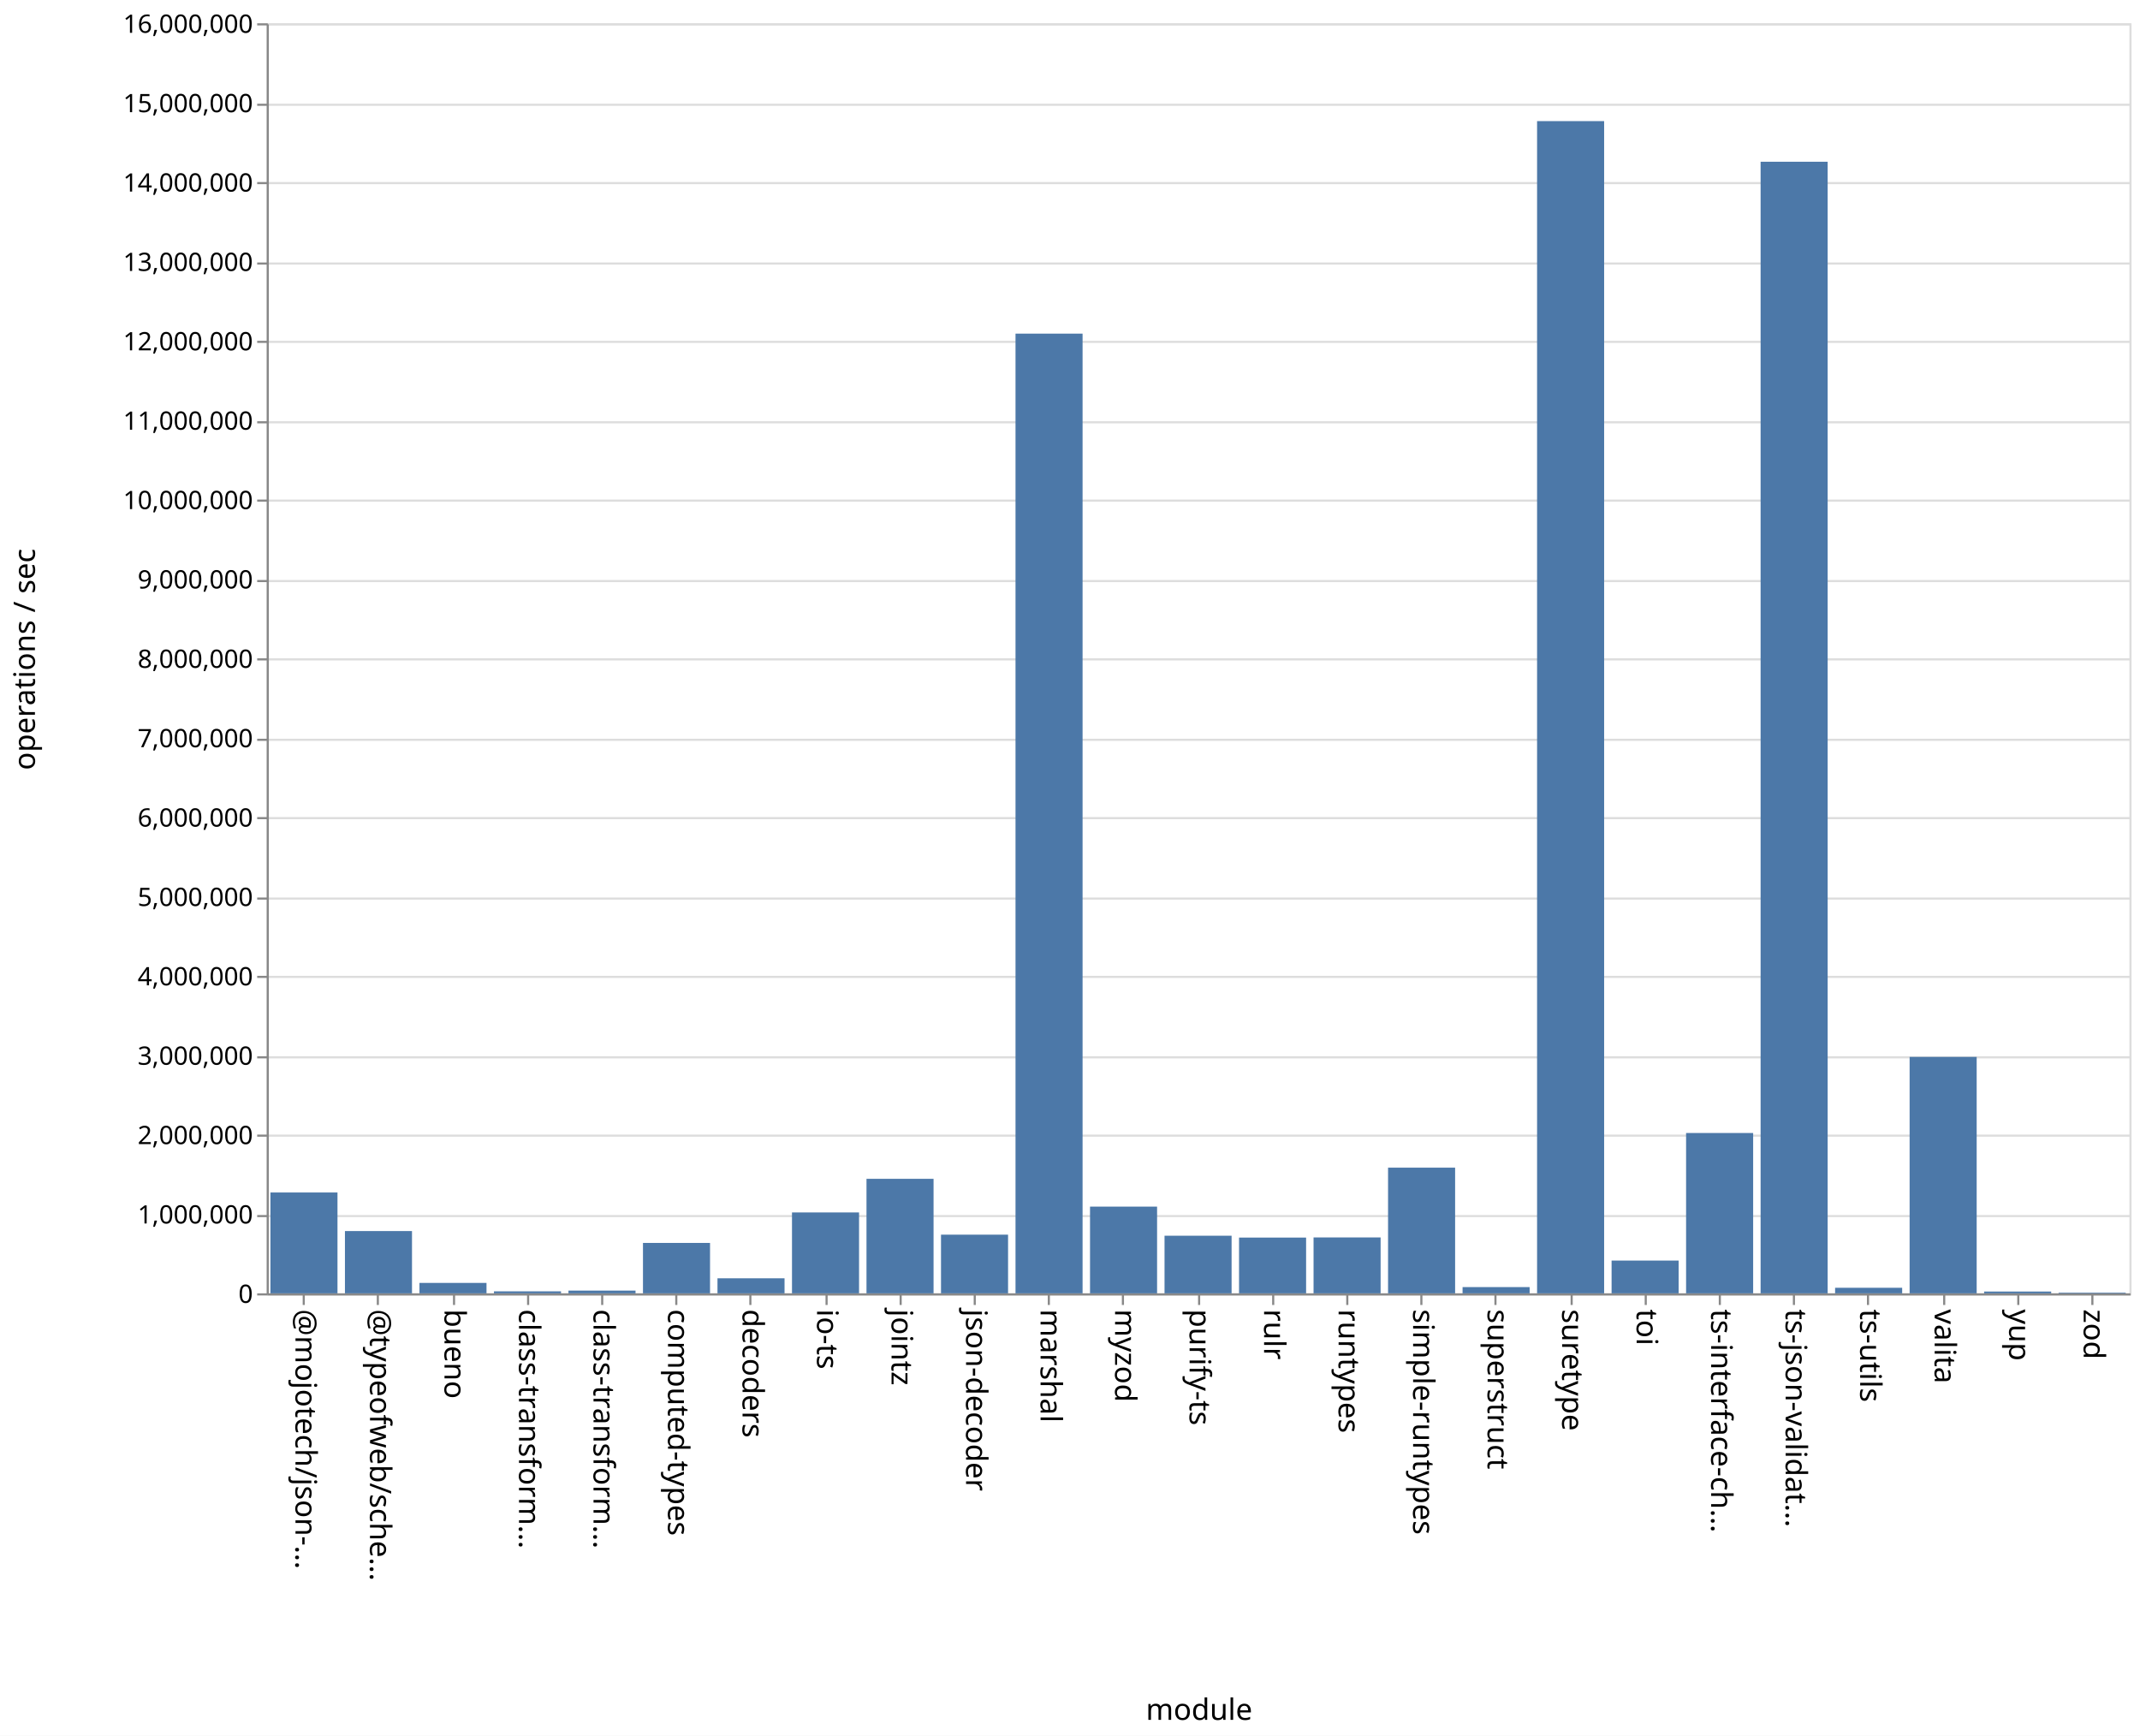
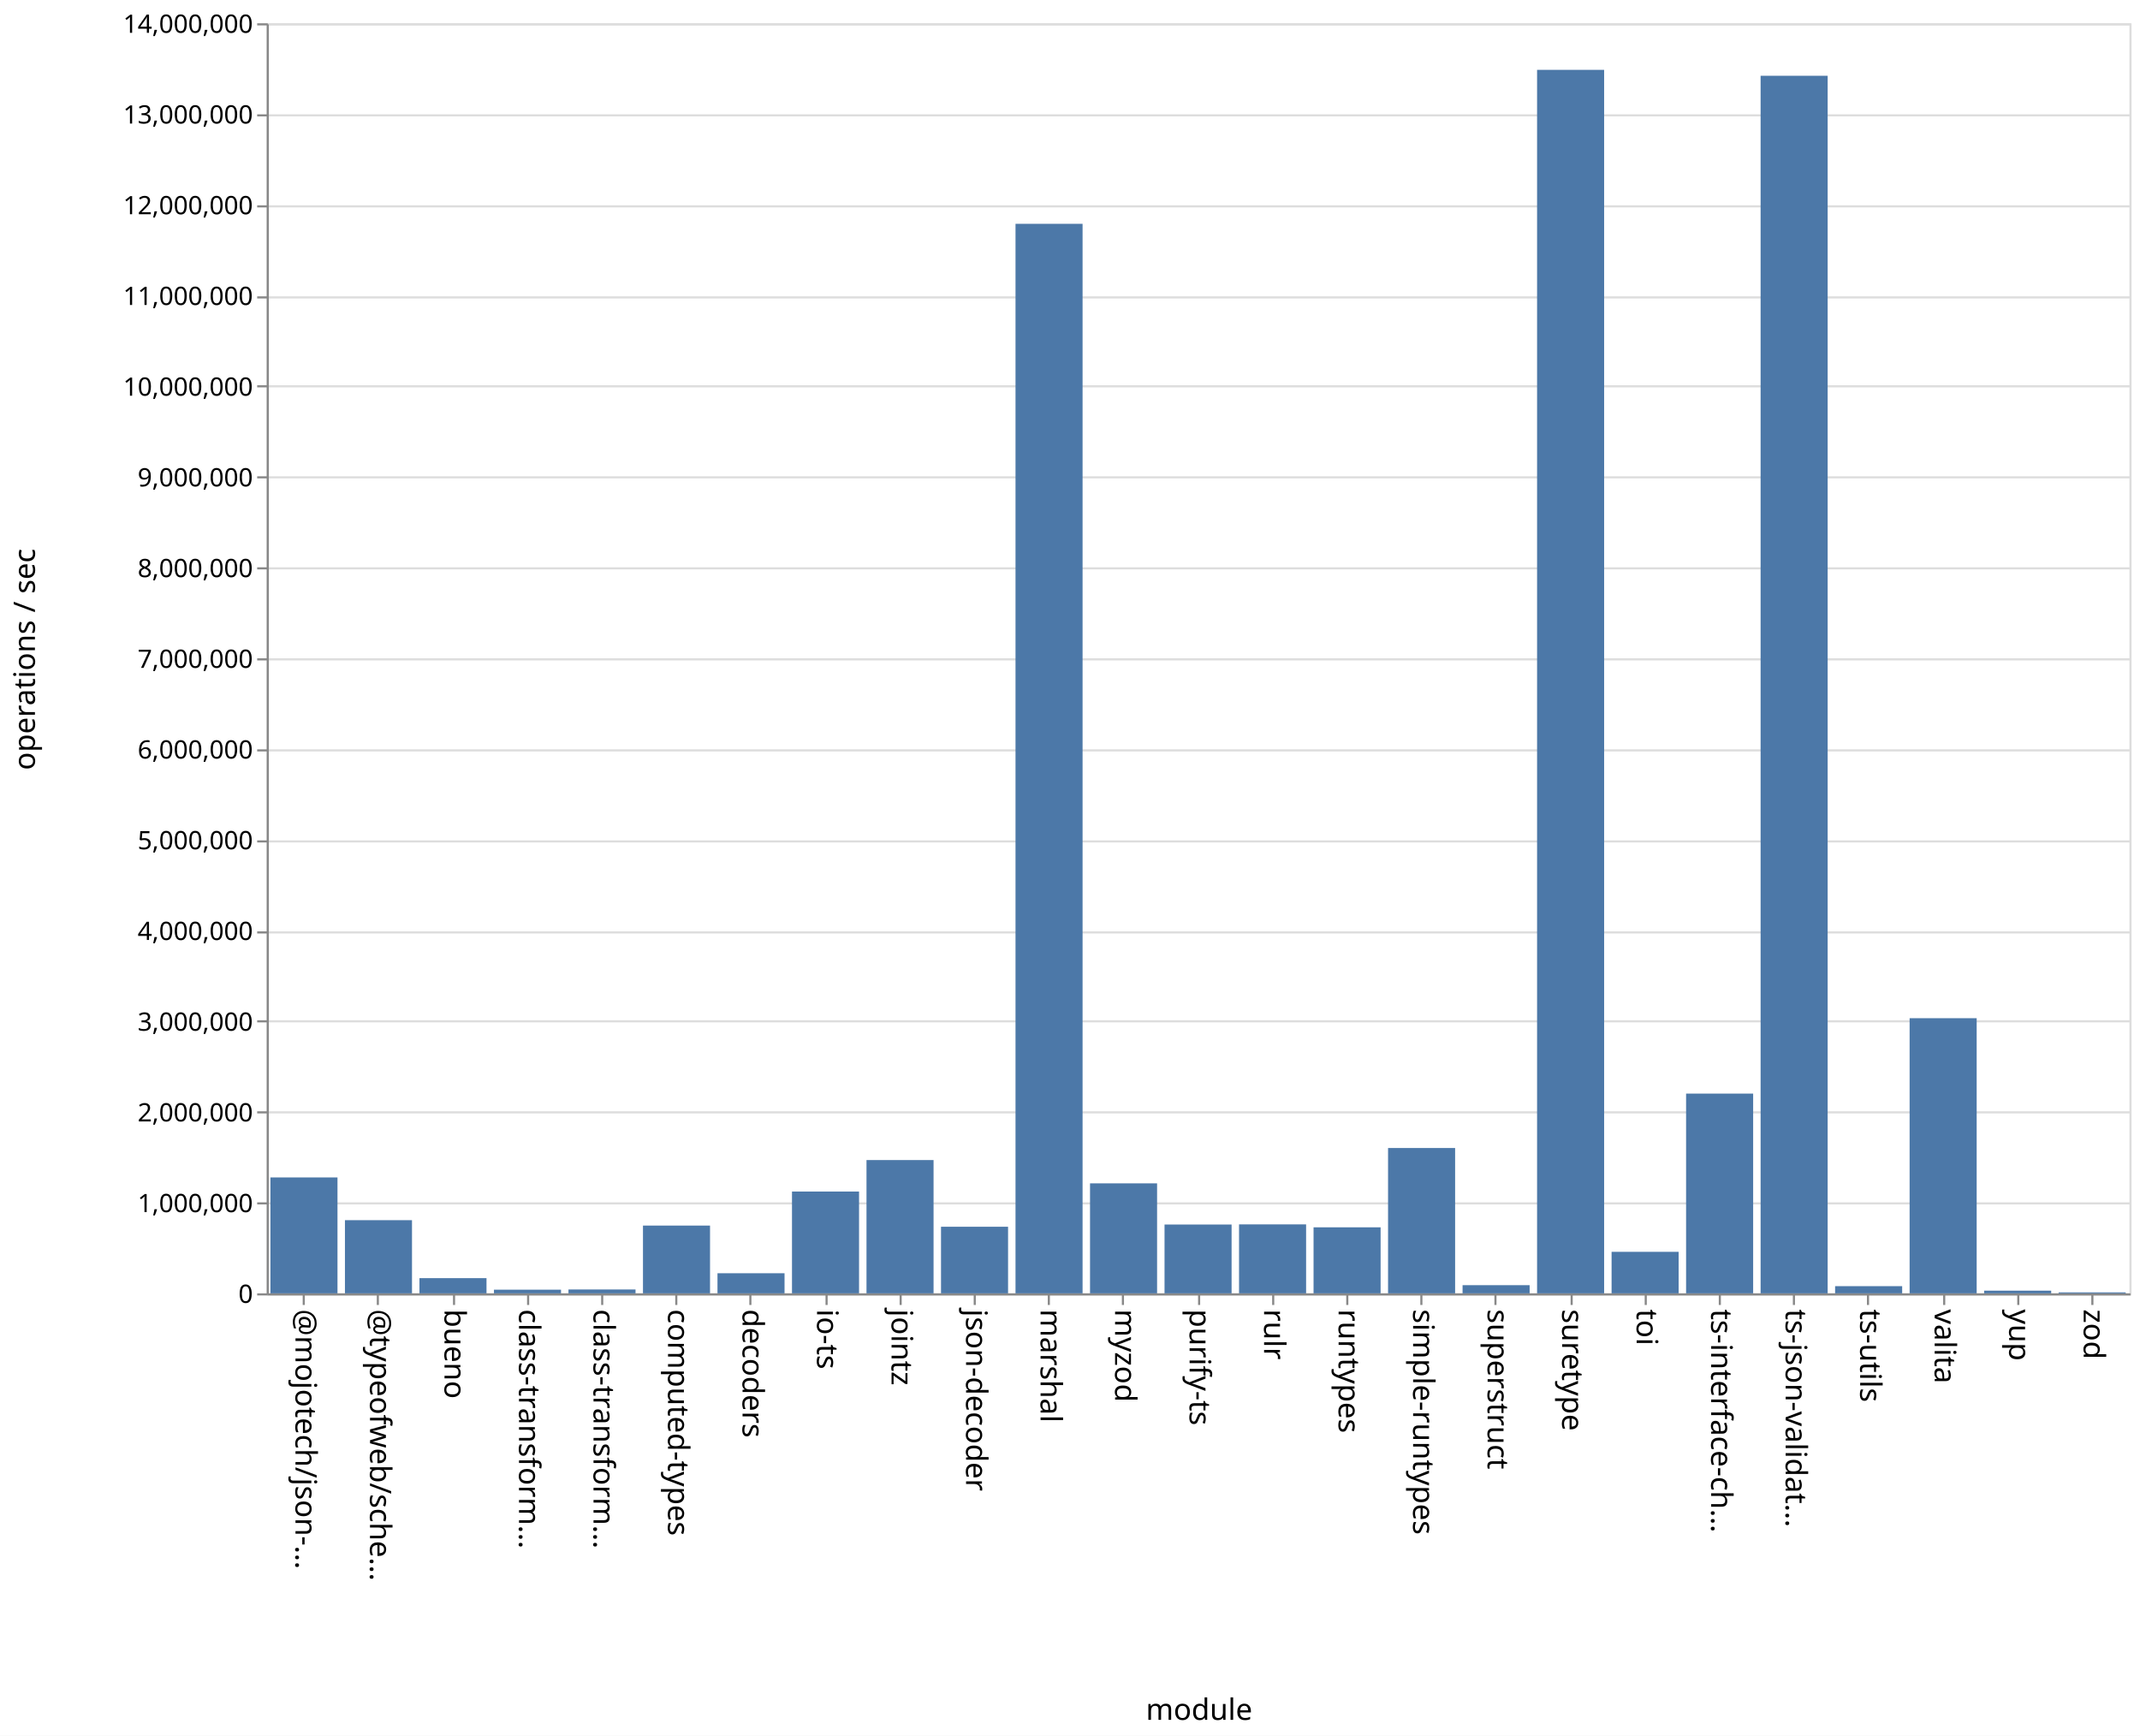
<svg xmlns="http://www.w3.org/2000/svg" class="marks" width="1011" height="820">
  <path fill="#fff" d="M0 0h1011v820H0z" />
  <g class="mark-group role-frame root" aria-roledescription="group mark container" fill="none" stroke-miterlimit="10">
    <path class="background" aria-hidden="true" d="M126.5 11.5h880v600h-880z" stroke="#ddd" />
-     <g class="mark-group role-axis" aria-roledescription="axis" aria-label="Y-axis for a linear scale with values from 0 to 16,000,000">
+     <g class="mark-group role-axis" aria-roledescription="axis" aria-label="Y-axis for a linear scale with values from 0 to 14,000,000">
      <path class="background" aria-hidden="true" d="M126.5 11.5z" pointer-events="none" />
      <g class="mark-rule role-axis-grid" pointer-events="none" stroke="#ddd">
-         <path d="M126.5 611.5h880M126.5 574.5h880M126.5 536.5h880M126.5 499.5h880M126.5 461.5h880M126.5 424.5h880M126.5 386.5h880M126.5 349.5h880M126.5 311.5h880M126.5 274.5h880M126.5 236.5h880M126.5 199.5h880M126.5 161.5h880M126.5 124.5h880M126.5 86.5h880M126.5 49.5h880M126.5 11.5h880" />
+         <path d="M126.5 611.5h880M126.5 568.5h880M126.5 525.5h880M126.5 482.5h880M126.5 440.5h880M126.5 397.5h880M126.5 354.5h880M126.5 311.5h880M126.5 268.5h880M126.5 225.5h880M126.5 182.5h880M126.5 140.5h880M126.5 97.5h880M126.5 54.5h880M126.5 11.5h880" />
      </g>
    </g>
    <g class="mark-group role-axis" aria-roledescription="axis" aria-label="X-axis titled 'module' for a discrete scale with 25 values: @mojotech/json-type-validation, @typeofweb/schema, bueno, class-transformer-validator-async, class-transformer-validator-sync, ending with zod">
      <path class="background" aria-hidden="true" d="M126.5 611.5z" pointer-events="none" />
      <g class="mark-rule role-axis-tick" pointer-events="none" stroke="#888">
        <path d="M143.5 611.5v5M178.5 611.5v5M214.5 611.5v5M249.5 611.5v5M284.5 611.5v5M319.5 611.5v5M354.5 611.5v5M390.5 611.5v5M425.5 611.5v5M460.5 611.5v5M495.5 611.5v5M530.5 611.5v5M566.5 611.5v5M601.5 611.5v5M636.5 611.5v5M671.5 611.5v5M706.5 611.5v5M742.5 611.5v5M777.5 611.5v5M812.5 611.5v5M847.5 611.5v5M882.5 611.5v5M918.5 611.5v5M953.5 611.5v5M988.5 611.5v5" />
      </g>
      <g class="mark-text role-axis-label" pointer-events="none" font-family="sans-serif" font-size="14" fill="#000">
        <text transform="rotate(90 -239.45 379.05)">@mojotech/json-…</text>
        <text transform="rotate(90 -221.85 396.65)">@typeofweb/sche…</text>
        <text transform="rotate(90 -204.25 414.25)">bueno</text>
        <text transform="rotate(90 -186.65 431.85)">class-transform…</text>
        <text transform="rotate(90 -169.05 449.45)">class-transform…</text>
        <text transform="rotate(90 -151.45 467.05)">computed-types</text>
        <text transform="rotate(90 -133.85 484.65)">decoders</text>
        <text transform="rotate(90 -116.25 502.25)">io-ts</text>
        <text transform="rotate(90 -98.65 519.85)">jointz</text>
        <text transform="rotate(90 -81.05 537.45)">json-decoder</text>
        <text transform="rotate(90 -63.45 555.05)">marshal</text>
        <text transform="rotate(90 -45.85 572.65)">myzod</text>
        <text transform="rotate(90 -28.25 590.25)">purify-ts</text>
        <text transform="rotate(90 -10.65 607.85)">rulr</text>
        <text transform="rotate(90 6.95 625.45)">runtypes</text>
        <text transform="rotate(90 24.55 643.05)">simple-runtypes</text>
        <text transform="rotate(90 42.15 660.65)">superstruct</text>
        <text transform="rotate(90 59.75 678.25)">suretype</text>
        <text transform="rotate(90 77.35 695.85)">toi</text>
        <text transform="rotate(90 94.95 713.45)">ts-interface-ch…</text>
        <text transform="rotate(90 112.55 731.05)">ts-json-validat…</text>
        <text transform="rotate(90 130.15 748.65)">ts-utils</text>
        <text transform="rotate(90 147.75 766.25)">valita</text>
        <text transform="rotate(90 165.35 783.85)">yup</text>
        <text transform="rotate(90 182.95 801.45)">zod</text>
      </g>
      <path stroke="#888" d="M126.5 611.5h880" class="mark-rule role-axis-domain" pointer-events="none" />
      <text text-anchor="middle" transform="translate(566.5 812.5)" font-family="sans-serif" font-size="14" fill="#000" class="mark-text role-axis-title" pointer-events="none">module</text>
    </g>
-     <g class="mark-group role-axis" aria-roledescription="axis" aria-label="Y-axis titled 'operations / sec' for a linear scale with values from 0 to 16,000,000">
+     <g class="mark-group role-axis" aria-roledescription="axis" aria-label="Y-axis titled 'operations / sec' for a linear scale with values from 0 to 14,000,000">
      <path class="background" aria-hidden="true" d="M126.5 11.5z" pointer-events="none" />
      <g class="mark-rule role-axis-tick" pointer-events="none" stroke="#888">
-         <path d="M126.5 611.5h-5M126.5 574.5h-5M126.5 536.5h-5M126.5 499.5h-5M126.5 461.5h-5M126.5 424.5h-5M126.5 386.5h-5M126.5 349.5h-5M126.5 311.5h-5M126.5 274.5h-5M126.5 236.5h-5M126.5 199.5h-5M126.5 161.5h-5M126.5 124.5h-5M126.5 86.5h-5M126.5 49.5h-5M126.5 11.5h-5" />
+         <path d="M126.5 611.5h-5M126.5 568.5h-5M126.5 525.5h-5M126.5 482.5h-5M126.5 440.5h-5M126.5 397.5h-5M126.5 354.5h-5M126.5 311.5h-5M126.5 268.5h-5M126.5 225.5h-5M126.5 182.5h-5M126.5 140.5h-5M126.5 97.5h-5M126.5 54.5h-5M126.5 11.5h-5" />
      </g>
      <g class="mark-text role-axis-label" pointer-events="none" text-anchor="end" font-family="sans-serif" font-size="12" fill="#000">
        <text transform="translate(119.5 615.5)">0</text>
-         <text transform="translate(119.5 578)">1,000,000</text>
-         <text transform="translate(119.5 540.5)">2,000,000</text>
-         <text transform="translate(119.5 503)">3,000,000</text>
-         <text transform="translate(119.5 465.5)">4,000,000</text>
-         <text transform="translate(119.5 428)">5,000,000</text>
-         <text transform="translate(119.5 390.5)">6,000,000</text>
-         <text transform="translate(119.5 353)">7,000,000</text>
-         <text transform="translate(119.5 315.5)">8,000,000</text>
-         <text transform="translate(119.5 278)">9,000,000</text>
-         <text transform="translate(119.5 240.5)">10,000,000</text>
-         <text transform="translate(119.5 203)">11,000,000</text>
-         <text transform="translate(119.5 165.5)">12,000,000</text>
-         <text transform="translate(119.5 128)">13,000,000</text>
-         <text transform="translate(119.5 90.5)">14,000,000</text>
-         <text transform="translate(119.5 53)">15,000,000</text>
-         <text transform="translate(119.5 15.5)">16,000,000</text>
+         <text transform="translate(119.5 572.643)">1,000,000</text>
+         <text transform="translate(119.5 529.786)">2,000,000</text>
+         <text transform="translate(119.5 486.929)">3,000,000</text>
+         <text transform="translate(119.5 444.071)">4,000,000</text>
+         <text transform="translate(119.5 401.214)">5,000,000</text>
+         <text transform="translate(119.5 358.357)">6,000,000</text>
+         <text transform="translate(119.5 315.5)">7,000,000</text>
+         <text transform="translate(119.5 272.643)">8,000,000</text>
+         <text transform="translate(119.5 229.786)">9,000,000</text>
+         <text transform="translate(119.5 186.929)">10,000,000</text>
+         <text transform="translate(119.5 144.071)">11,000,000</text>
+         <text transform="translate(119.5 101.214)">12,000,000</text>
+         <text transform="translate(119.5 58.357)">13,000,000</text>
+         <text transform="translate(119.5 15.5)">14,000,000</text>
      </g>
      <path stroke="#888" d="M126.5 611.5v-600" class="mark-rule role-axis-domain" pointer-events="none" />
      <text text-anchor="middle" transform="rotate(-90 164 147.5)" font-family="sans-serif" font-size="14" fill="#000" class="mark-text role-axis-title" pointer-events="none">operations / sec</text>
    </g>
    <g class="mark-rect role-mark marks" aria-roledescription="rect mark container" fill="#4c78a8">
-       <path d="M198.16 606.074h31.68V611h-31.68zM233.36 610.058h31.68V611h-31.68zM268.56 609.706h31.68V611h-31.68zM303.76 587.183h31.68V611h-31.68zM338.96 603.889h31.68V611h-31.68zM374.16 572.782h31.68V611h-31.68zM409.36 556.899h31.68V611h-31.68zM444.56 583.282h31.68V611h-31.68zM479.76 157.613h31.68V611h-31.68zM127.76 563.354h31.68V611h-31.68zM514.96 570.031h31.68V611h-31.68zM550.16 583.78h31.68V611h-31.68zM585.36 584.657h31.68V611h-31.68zM620.56 584.59h31.68V611h-31.68zM655.76 551.625h31.68V611h-31.68zM690.96 608.05h31.68V611h-31.68zM726.16 57.215h31.68V611h-31.68zM761.36 595.515h31.68V611h-31.68zM796.56 535.254h31.68V611h-31.68zM831.76 76.41h31.68V611h-31.68zM866.96 608.375h31.68V611h-31.68zM162.96 581.58h31.68V611h-31.68zM902.16 499.315h31.68V611h-31.68zM937.36 610.152h31.68V611h-31.68zM972.56 610.683h31.68V611h-31.68z" />
+       <path d="M198.16 603.821h31.68V611h-31.68zM233.36 609.272h31.68V611h-31.68zM268.56 609.173h31.68V611h-31.68zM303.76 578.99h31.68V611h-31.68zM338.96 601.505h31.68V611h-31.68zM374.16 562.903h31.68V611h-31.68zM409.36 548.034h31.68V611h-31.68zM444.56 579.54h31.68V611h-31.68zM479.76 105.737h31.68V611h-31.68zM127.76 556.248h31.68V611h-31.68zM514.96 559.04h31.68V611h-31.68zM550.16 578.494h31.68V611h-31.68zM585.36 578.424h31.68V611h-31.68zM620.56 579.81h31.68V611h-31.68zM655.76 542.343h31.68V611h-31.68zM690.96 607.142h31.68V611h-31.68zM726.16 32.998h31.68V611h-31.68zM761.36 591.391h31.68V611h-31.68zM796.56 516.64h31.68V611h-31.68zM831.76 35.795h31.68V611h-31.68zM866.96 607.608h31.68V611h-31.68zM162.96 576.436h31.68V611h-31.68zM902.16 481.02h31.68V611h-31.68zM937.36 609.736h31.68V611h-31.68zM972.56 610.545h31.68V611h-31.68z" />
    </g>
  </g>
</svg>
